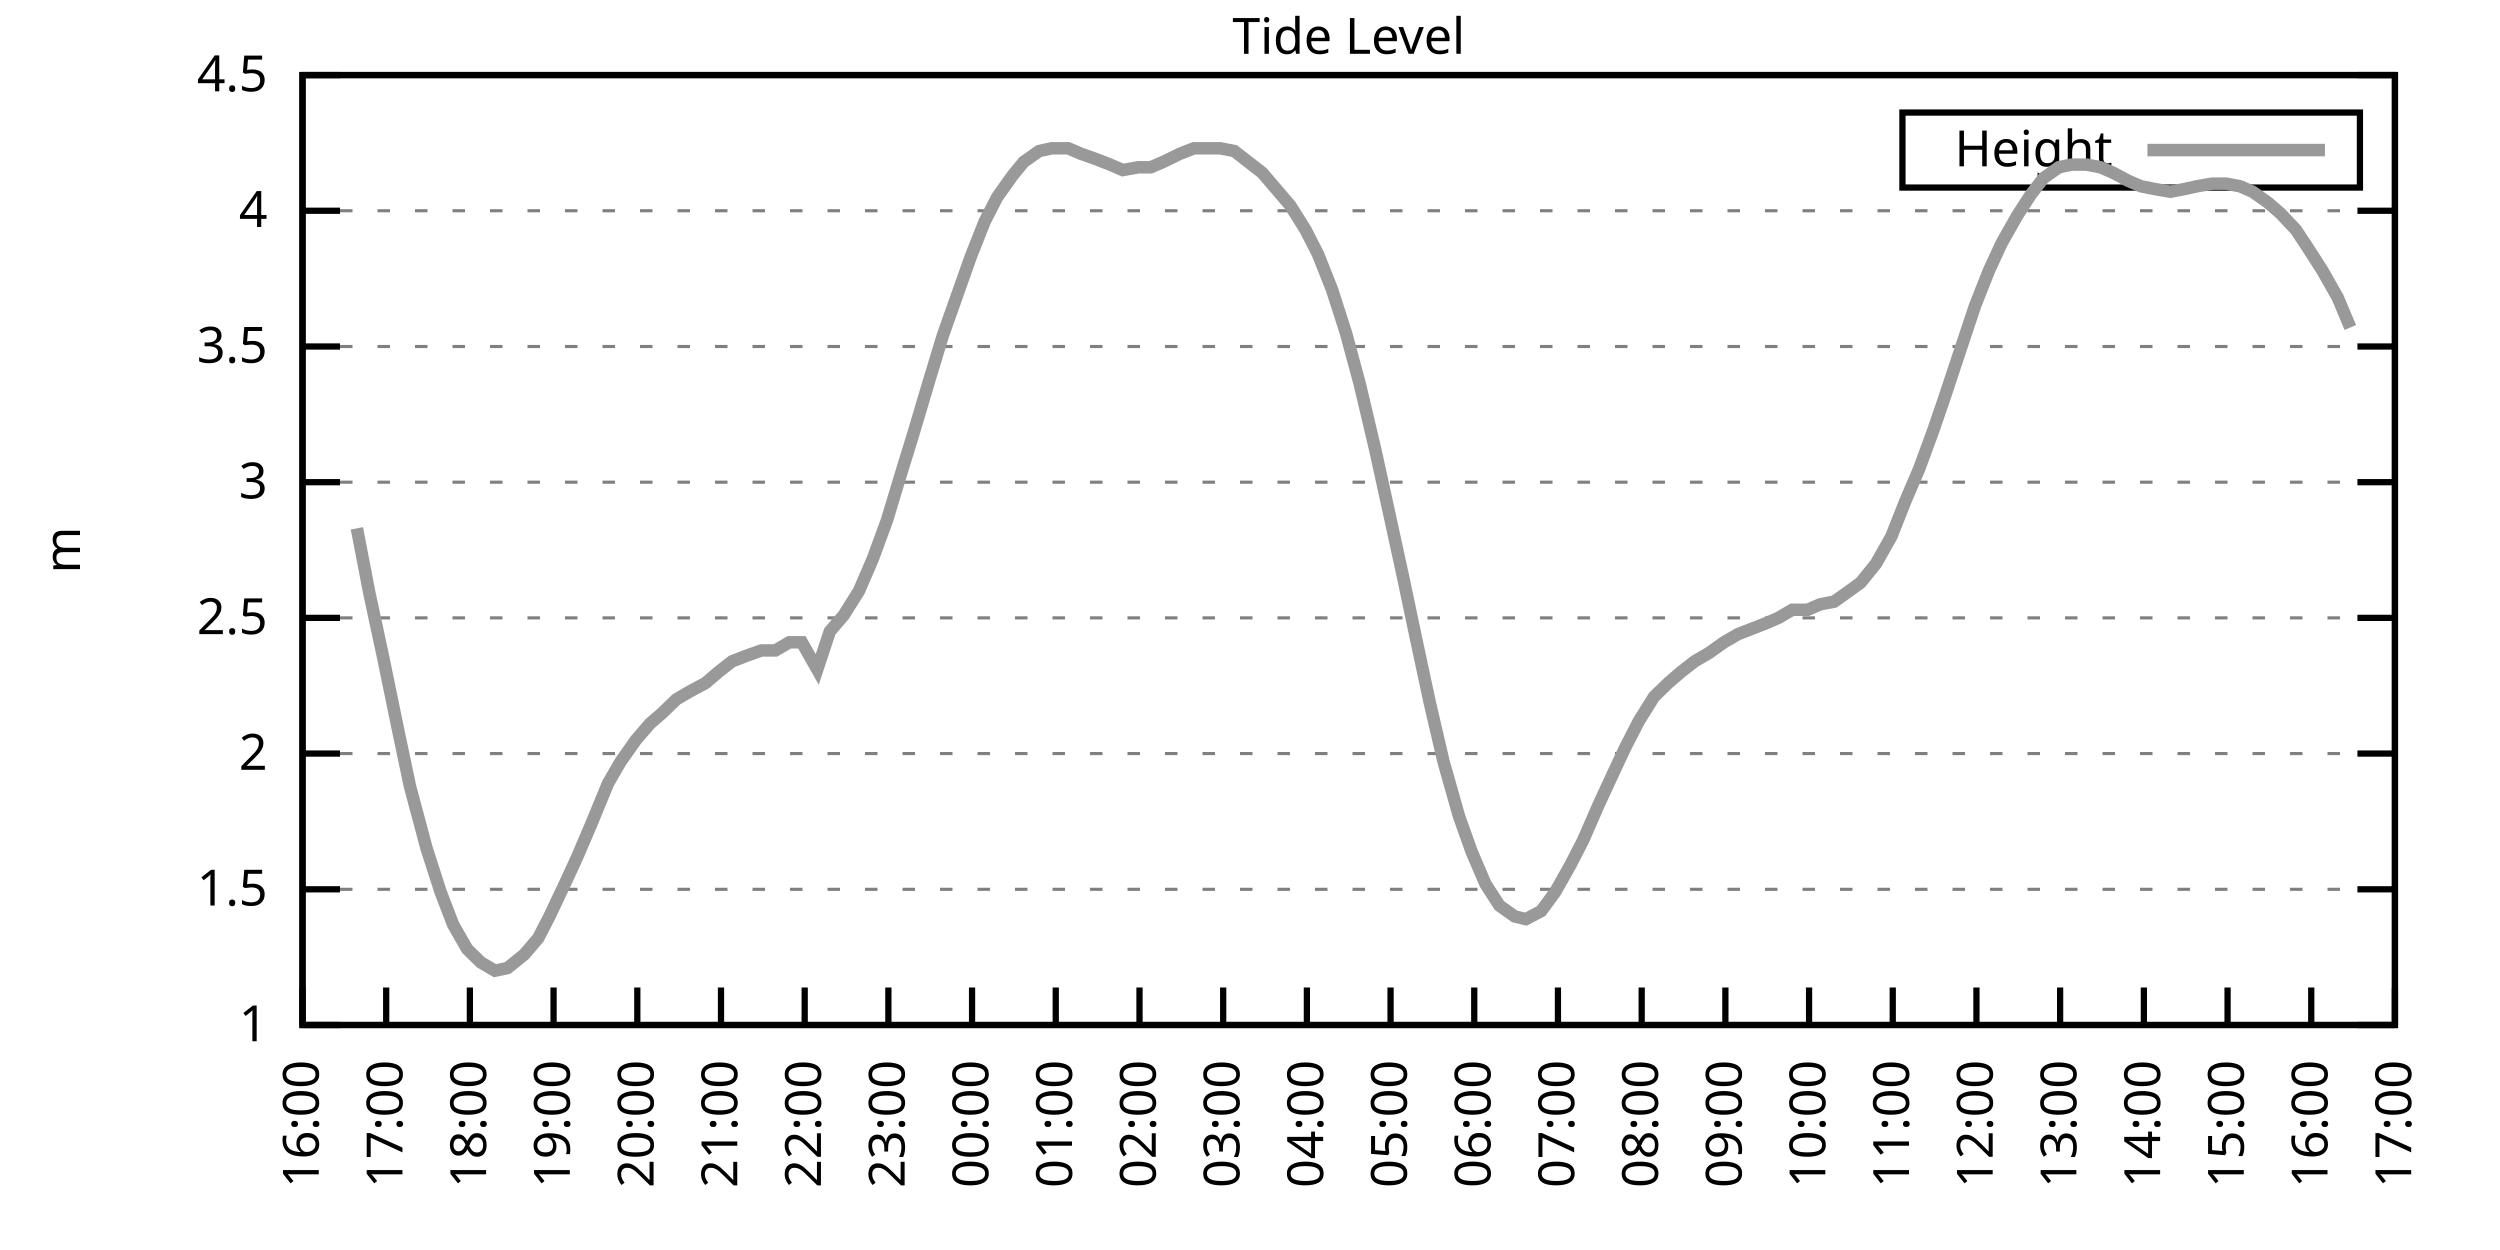
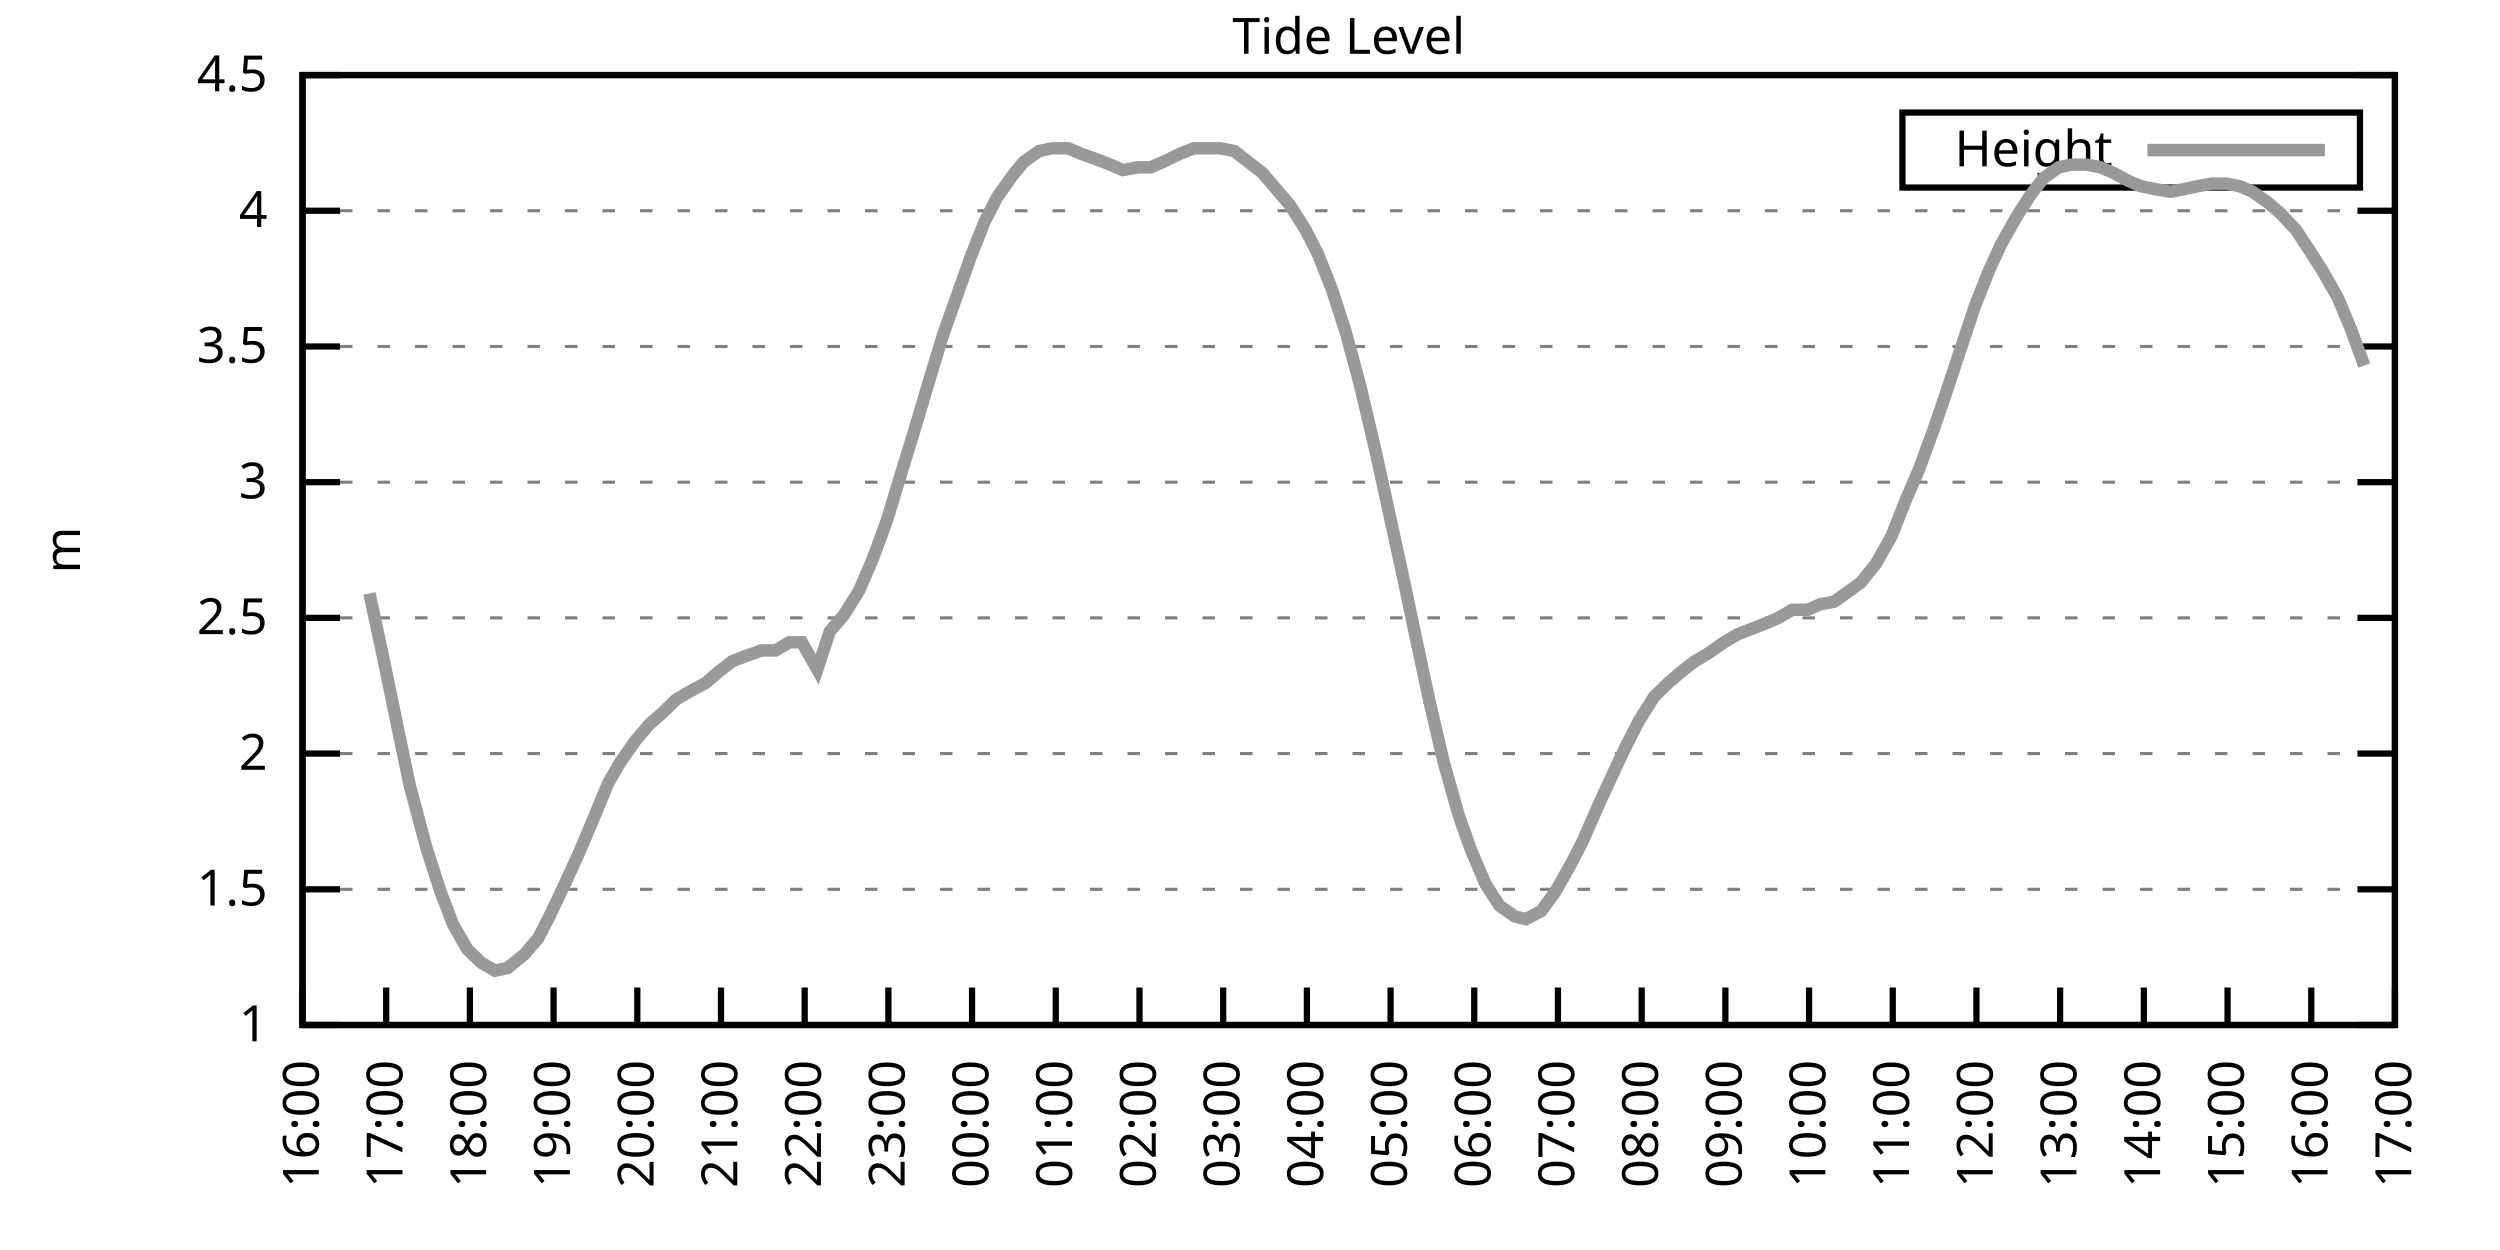
<svg xmlns="http://www.w3.org/2000/svg" xmlns:xlink="http://www.w3.org/1999/xlink" width="400" height="200" viewBox="0 0 400 200">
  <g id="gnuplot_canvas">
    <rect x="0" y="0" width="400" height="200" fill="none" />
    <defs>
      <circle id="gpDot" r="0.5" stroke-width="0.5" stroke="currentColor" />
      <path id="gpPt0" stroke-width="0.333" stroke="currentColor" d="M-1,0 h2 M0,-1 v2" />
      <path id="gpPt1" stroke-width="0.333" stroke="currentColor" d="M-1,-1 L1,1 M1,-1 L-1,1" />
      <path id="gpPt2" stroke-width="0.333" stroke="currentColor" d="M-1,0 L1,0 M0,-1 L0,1 M-1,-1 L1,1 M-1,1 L1,-1" />
      <rect id="gpPt3" stroke-width="0.333" stroke="currentColor" x="-1" y="-1" width="2" height="2" />
      <rect id="gpPt4" stroke-width="0.333" stroke="currentColor" fill="currentColor" x="-1" y="-1" width="2" height="2" />
      <circle id="gpPt5" stroke-width="0.333" stroke="currentColor" cx="0" cy="0" r="1" />
      <use xlink:href="#gpPt5" id="gpPt6" fill="currentColor" stroke="none" />
      <path id="gpPt7" stroke-width="0.333" stroke="currentColor" d="M0,-1.33 L-1.33,0.67 L1.33,0.67 z" />
      <use xlink:href="#gpPt7" id="gpPt8" fill="currentColor" stroke="none" />
      <use xlink:href="#gpPt7" id="gpPt9" stroke="currentColor" transform="rotate(180)" />
      <use xlink:href="#gpPt9" id="gpPt10" fill="currentColor" stroke="none" />
      <use xlink:href="#gpPt3" id="gpPt11" stroke="currentColor" transform="rotate(45)" />
      <use xlink:href="#gpPt11" id="gpPt12" fill="currentColor" stroke="none" />
      <path id="gpPt13" stroke-width="0.333" stroke="currentColor" d="M0,1.330 L1.265,0.411 L0.782,-1.067 L-0.782,-1.076 L-1.265,0.411 z" />
      <use xlink:href="#gpPt13" id="gpPt14" fill="currentColor" stroke="none" />
      <filter id="textbox" filterUnits="objectBoundingBox" x="0" y="0" height="1" width="1">
        <feFlood flood-color="white" flood-opacity="1" result="bgnd" />
        <feComposite in="SourceGraphic" in2="bgnd" operator="atop" />
      </filter>
      <filter id="greybox" filterUnits="objectBoundingBox" x="0" y="0" height="1" width="1">
        <feFlood flood-color="lightgrey" flood-opacity="1" result="grey" />
        <feComposite in="SourceGraphic" in2="grey" operator="atop" />
      </filter>
    </defs>
    <g fill="none" color="white" stroke="currentColor" stroke-width="1.00" stroke-linecap="butt" stroke-linejoin="miter">
</g>
    <g fill="none" color="black" stroke="currentColor" stroke-width="1.00" stroke-linecap="butt" stroke-linejoin="miter">
      <g stroke="none" shape-rendering="crispEdges">
        <polygon fill="rgb(255, 255, 255)" points="48.40,164.00 383.18,164.00 383.18,12.02 48.40,12.02 " />
      </g>
    </g>
    <g fill="none" color="black" stroke="currentColor" stroke-width="1.00" stroke-linecap="butt" stroke-linejoin="miter">
</g>
    <g fill="none" color="black" stroke="black" stroke-width="0.50" stroke-linecap="butt" stroke-linejoin="miter">
</g>
    <g fill="none" color="gray" stroke="currentColor" stroke-width="0.50" stroke-linecap="butt" stroke-linejoin="miter">
      <path stroke="gray" stroke-dasharray="2,4" class="gridline" d="M48.40,164.00 L383.19,164.00  " />
    </g>
    <g fill="none" color="gray" stroke="gray" stroke-width="1.00" stroke-linecap="butt" stroke-linejoin="miter">
</g>
    <g fill="none" color="black" stroke="currentColor" stroke-width="1.00" stroke-linecap="butt" stroke-linejoin="miter">
      <path stroke="black" d="M48.40,164.00 L54.40,164.00 M383.19,164.00 L377.19,164.00  " />
      <g transform="translate(42.80,166.60)" stroke="none" fill="black" font-family="Sans" font-size="8.00" text-anchor="end">
        <text>
          <tspan font-family="Sans"> 1</tspan>
        </text>
      </g>
    </g>
    <g fill="none" color="black" stroke="currentColor" stroke-width="1.00" stroke-linecap="butt" stroke-linejoin="miter">
</g>
    <g fill="none" color="black" stroke="black" stroke-width="0.50" stroke-linecap="butt" stroke-linejoin="miter">
</g>
    <g fill="none" color="gray" stroke="currentColor" stroke-width="0.50" stroke-linecap="butt" stroke-linejoin="miter">
      <path stroke="gray" stroke-dasharray="2,4" class="gridline" d="M48.40,142.29 L383.19,142.29  " />
    </g>
    <g fill="none" color="gray" stroke="gray" stroke-width="1.00" stroke-linecap="butt" stroke-linejoin="miter">
</g>
    <g fill="none" color="black" stroke="currentColor" stroke-width="1.00" stroke-linecap="butt" stroke-linejoin="miter">
      <path stroke="black" d="M48.40,142.29 L54.40,142.29 M383.19,142.29 L377.19,142.29  " />
      <g transform="translate(42.80,144.89)" stroke="none" fill="black" font-family="Sans" font-size="8.00" text-anchor="end">
        <text>
          <tspan font-family="Sans"> 1.5</tspan>
        </text>
      </g>
    </g>
    <g fill="none" color="black" stroke="currentColor" stroke-width="1.00" stroke-linecap="butt" stroke-linejoin="miter">
</g>
    <g fill="none" color="black" stroke="black" stroke-width="0.50" stroke-linecap="butt" stroke-linejoin="miter">
</g>
    <g fill="none" color="gray" stroke="currentColor" stroke-width="0.50" stroke-linecap="butt" stroke-linejoin="miter">
      <path stroke="gray" stroke-dasharray="2,4" class="gridline" d="M48.40,120.57 L383.19,120.57  " />
    </g>
    <g fill="none" color="gray" stroke="gray" stroke-width="1.00" stroke-linecap="butt" stroke-linejoin="miter">
</g>
    <g fill="none" color="black" stroke="currentColor" stroke-width="1.00" stroke-linecap="butt" stroke-linejoin="miter">
      <path stroke="black" d="M48.40,120.57 L54.40,120.57 M383.19,120.57 L377.19,120.57  " />
      <g transform="translate(42.80,123.17)" stroke="none" fill="black" font-family="Sans" font-size="8.00" text-anchor="end">
        <text>
          <tspan font-family="Sans"> 2</tspan>
        </text>
      </g>
    </g>
    <g fill="none" color="black" stroke="currentColor" stroke-width="1.00" stroke-linecap="butt" stroke-linejoin="miter">
</g>
    <g fill="none" color="black" stroke="black" stroke-width="0.50" stroke-linecap="butt" stroke-linejoin="miter">
</g>
    <g fill="none" color="gray" stroke="currentColor" stroke-width="0.50" stroke-linecap="butt" stroke-linejoin="miter">
      <path stroke="gray" stroke-dasharray="2,4" class="gridline" d="M48.40,98.86 L383.19,98.86  " />
    </g>
    <g fill="none" color="gray" stroke="gray" stroke-width="1.00" stroke-linecap="butt" stroke-linejoin="miter">
</g>
    <g fill="none" color="black" stroke="currentColor" stroke-width="1.00" stroke-linecap="butt" stroke-linejoin="miter">
      <path stroke="black" d="M48.40,98.86 L54.40,98.86 M383.19,98.86 L377.19,98.86  " />
      <g transform="translate(42.80,101.46)" stroke="none" fill="black" font-family="Sans" font-size="8.00" text-anchor="end">
        <text>
          <tspan font-family="Sans"> 2.5</tspan>
        </text>
      </g>
    </g>
    <g fill="none" color="black" stroke="currentColor" stroke-width="1.00" stroke-linecap="butt" stroke-linejoin="miter">
</g>
    <g fill="none" color="black" stroke="black" stroke-width="0.50" stroke-linecap="butt" stroke-linejoin="miter">
</g>
    <g fill="none" color="gray" stroke="currentColor" stroke-width="0.50" stroke-linecap="butt" stroke-linejoin="miter">
      <path stroke="gray" stroke-dasharray="2,4" class="gridline" d="M48.40,77.15 L383.19,77.15  " />
    </g>
    <g fill="none" color="gray" stroke="gray" stroke-width="1.00" stroke-linecap="butt" stroke-linejoin="miter">
</g>
    <g fill="none" color="black" stroke="currentColor" stroke-width="1.00" stroke-linecap="butt" stroke-linejoin="miter">
      <path stroke="black" d="M48.40,77.15 L54.40,77.15 M383.19,77.15 L377.19,77.15  " />
      <g transform="translate(42.80,79.75)" stroke="none" fill="black" font-family="Sans" font-size="8.00" text-anchor="end">
        <text>
          <tspan font-family="Sans"> 3</tspan>
        </text>
      </g>
    </g>
    <g fill="none" color="black" stroke="currentColor" stroke-width="1.00" stroke-linecap="butt" stroke-linejoin="miter">
</g>
    <g fill="none" color="black" stroke="black" stroke-width="0.50" stroke-linecap="butt" stroke-linejoin="miter">
</g>
    <g fill="none" color="gray" stroke="currentColor" stroke-width="0.50" stroke-linecap="butt" stroke-linejoin="miter">
      <path stroke="gray" stroke-dasharray="2,4" class="gridline" d="M48.40,55.44 L383.19,55.44  " />
    </g>
    <g fill="none" color="gray" stroke="gray" stroke-width="1.00" stroke-linecap="butt" stroke-linejoin="miter">
</g>
    <g fill="none" color="black" stroke="currentColor" stroke-width="1.00" stroke-linecap="butt" stroke-linejoin="miter">
      <path stroke="black" d="M48.40,55.44 L54.40,55.44 M383.19,55.44 L377.19,55.44  " />
      <g transform="translate(42.80,58.04)" stroke="none" fill="black" font-family="Sans" font-size="8.00" text-anchor="end">
        <text>
          <tspan font-family="Sans"> 3.5</tspan>
        </text>
      </g>
    </g>
    <g fill="none" color="black" stroke="currentColor" stroke-width="1.00" stroke-linecap="butt" stroke-linejoin="miter">
</g>
    <g fill="none" color="black" stroke="black" stroke-width="0.50" stroke-linecap="butt" stroke-linejoin="miter">
</g>
    <g fill="none" color="gray" stroke="currentColor" stroke-width="0.50" stroke-linecap="butt" stroke-linejoin="miter">
      <path stroke="gray" stroke-dasharray="2,4" class="gridline" d="M48.40,33.72 L383.19,33.72  " />
    </g>
    <g fill="none" color="gray" stroke="gray" stroke-width="1.00" stroke-linecap="butt" stroke-linejoin="miter">
</g>
    <g fill="none" color="black" stroke="currentColor" stroke-width="1.00" stroke-linecap="butt" stroke-linejoin="miter">
      <path stroke="black" d="M48.40,33.72 L54.40,33.72 M383.19,33.72 L377.19,33.72  " />
      <g transform="translate(42.80,36.32)" stroke="none" fill="black" font-family="Sans" font-size="8.00" text-anchor="end">
        <text>
          <tspan font-family="Sans"> 4</tspan>
        </text>
      </g>
    </g>
    <g fill="none" color="black" stroke="currentColor" stroke-width="1.00" stroke-linecap="butt" stroke-linejoin="miter">
</g>
    <g fill="none" color="black" stroke="black" stroke-width="0.50" stroke-linecap="butt" stroke-linejoin="miter">
</g>
    <g fill="none" color="gray" stroke="currentColor" stroke-width="0.50" stroke-linecap="butt" stroke-linejoin="miter">
      <path stroke="gray" stroke-dasharray="2,4" class="gridline" d="M48.40,12.01 L383.19,12.01  " />
    </g>
    <g fill="none" color="gray" stroke="gray" stroke-width="1.00" stroke-linecap="butt" stroke-linejoin="miter">
</g>
    <g fill="none" color="black" stroke="currentColor" stroke-width="1.00" stroke-linecap="butt" stroke-linejoin="miter">
      <path stroke="black" d="M48.40,12.01 L54.40,12.01 M383.19,12.01 L377.19,12.01  " />
      <g transform="translate(42.80,14.61)" stroke="none" fill="black" font-family="Sans" font-size="8.00" text-anchor="end">
        <text>
          <tspan font-family="Sans"> 4.5</tspan>
        </text>
      </g>
    </g>
    <g fill="none" color="black" stroke="currentColor" stroke-width="1.00" stroke-linecap="butt" stroke-linejoin="miter">
      <path stroke="black" d="M48.40,164.00 L48.40,158.00  " />
      <g transform="translate(51.00,169.60) rotate(270.00)" stroke="none" fill="black" font-family="Sans" font-size="8.00" text-anchor="end">
        <text>
          <tspan font-family="Sans">16:00</tspan>
        </text>
      </g>
    </g>
    <g fill="none" color="black" stroke="currentColor" stroke-width="1.00" stroke-linecap="butt" stroke-linejoin="miter">
      <path stroke="black" d="M61.79,164.00 L61.79,158.00  " />
      <g transform="translate(64.39,169.60) rotate(270.00)" stroke="none" fill="black" font-family="Sans" font-size="8.00" text-anchor="end">
        <text>
          <tspan font-family="Sans">17:00</tspan>
        </text>
      </g>
    </g>
    <g fill="none" color="black" stroke="currentColor" stroke-width="1.00" stroke-linecap="butt" stroke-linejoin="miter">
      <path stroke="black" d="M75.18,164.00 L75.18,158.00  " />
      <g transform="translate(77.78,169.60) rotate(270.00)" stroke="none" fill="black" font-family="Sans" font-size="8.00" text-anchor="end">
        <text>
          <tspan font-family="Sans">18:00</tspan>
        </text>
      </g>
    </g>
    <g fill="none" color="black" stroke="currentColor" stroke-width="1.00" stroke-linecap="butt" stroke-linejoin="miter">
      <path stroke="black" d="M88.57,164.00 L88.57,158.00  " />
      <g transform="translate(91.17,169.60) rotate(270.00)" stroke="none" fill="black" font-family="Sans" font-size="8.00" text-anchor="end">
        <text>
          <tspan font-family="Sans">19:00</tspan>
        </text>
      </g>
    </g>
    <g fill="none" color="black" stroke="currentColor" stroke-width="1.00" stroke-linecap="butt" stroke-linejoin="miter">
      <path stroke="black" d="M101.97,164.00 L101.97,158.00  " />
      <g transform="translate(104.57,169.60) rotate(270.00)" stroke="none" fill="black" font-family="Sans" font-size="8.00" text-anchor="end">
        <text>
          <tspan font-family="Sans">20:00</tspan>
        </text>
      </g>
    </g>
    <g fill="none" color="black" stroke="currentColor" stroke-width="1.00" stroke-linecap="butt" stroke-linejoin="miter">
      <path stroke="black" d="M115.36,164.00 L115.36,158.00  " />
      <g transform="translate(117.96,169.60) rotate(270.00)" stroke="none" fill="black" font-family="Sans" font-size="8.00" text-anchor="end">
        <text>
          <tspan font-family="Sans">21:00</tspan>
        </text>
      </g>
    </g>
    <g fill="none" color="black" stroke="currentColor" stroke-width="1.00" stroke-linecap="butt" stroke-linejoin="miter">
      <path stroke="black" d="M128.75,164.00 L128.75,158.00  " />
      <g transform="translate(131.35,169.60) rotate(270.00)" stroke="none" fill="black" font-family="Sans" font-size="8.00" text-anchor="end">
        <text>
          <tspan font-family="Sans">22:00</tspan>
        </text>
      </g>
    </g>
    <g fill="none" color="black" stroke="currentColor" stroke-width="1.00" stroke-linecap="butt" stroke-linejoin="miter">
      <path stroke="black" d="M142.14,164.00 L142.14,158.00  " />
      <g transform="translate(144.74,169.60) rotate(270.00)" stroke="none" fill="black" font-family="Sans" font-size="8.00" text-anchor="end">
        <text>
          <tspan font-family="Sans">23:00</tspan>
        </text>
      </g>
    </g>
    <g fill="none" color="black" stroke="currentColor" stroke-width="1.00" stroke-linecap="butt" stroke-linejoin="miter">
      <path stroke="black" d="M155.53,164.00 L155.53,158.00  " />
      <g transform="translate(158.13,169.60) rotate(270.00)" stroke="none" fill="black" font-family="Sans" font-size="8.00" text-anchor="end">
        <text>
          <tspan font-family="Sans">00:00</tspan>
        </text>
      </g>
    </g>
    <g fill="none" color="black" stroke="currentColor" stroke-width="1.00" stroke-linecap="butt" stroke-linejoin="miter">
      <path stroke="black" d="M168.92,164.00 L168.92,158.00  " />
      <g transform="translate(171.52,169.60) rotate(270.00)" stroke="none" fill="black" font-family="Sans" font-size="8.00" text-anchor="end">
        <text>
          <tspan font-family="Sans">01:00</tspan>
        </text>
      </g>
    </g>
    <g fill="none" color="black" stroke="currentColor" stroke-width="1.00" stroke-linecap="butt" stroke-linejoin="miter">
      <path stroke="black" d="M182.32,164.00 L182.32,158.00  " />
      <g transform="translate(184.92,169.60) rotate(270.00)" stroke="none" fill="black" font-family="Sans" font-size="8.00" text-anchor="end">
        <text>
          <tspan font-family="Sans">02:00</tspan>
        </text>
      </g>
    </g>
    <g fill="none" color="black" stroke="currentColor" stroke-width="1.00" stroke-linecap="butt" stroke-linejoin="miter">
      <path stroke="black" d="M195.71,164.00 L195.71,158.00  " />
      <g transform="translate(198.31,169.60) rotate(270.00)" stroke="none" fill="black" font-family="Sans" font-size="8.00" text-anchor="end">
        <text>
          <tspan font-family="Sans">03:00</tspan>
        </text>
      </g>
    </g>
    <g fill="none" color="black" stroke="currentColor" stroke-width="1.00" stroke-linecap="butt" stroke-linejoin="miter">
      <path stroke="black" d="M209.10,164.00 L209.10,158.00  " />
      <g transform="translate(211.70,169.60) rotate(270.00)" stroke="none" fill="black" font-family="Sans" font-size="8.00" text-anchor="end">
        <text>
          <tspan font-family="Sans">04:00</tspan>
        </text>
      </g>
    </g>
    <g fill="none" color="black" stroke="currentColor" stroke-width="1.00" stroke-linecap="butt" stroke-linejoin="miter">
      <path stroke="black" d="M222.49,164.00 L222.49,158.00  " />
      <g transform="translate(225.09,169.60) rotate(270.00)" stroke="none" fill="black" font-family="Sans" font-size="8.00" text-anchor="end">
        <text>
          <tspan font-family="Sans">05:00</tspan>
        </text>
      </g>
    </g>
    <g fill="none" color="black" stroke="currentColor" stroke-width="1.00" stroke-linecap="butt" stroke-linejoin="miter">
      <path stroke="black" d="M235.88,164.00 L235.88,158.00  " />
      <g transform="translate(238.48,169.60) rotate(270.00)" stroke="none" fill="black" font-family="Sans" font-size="8.00" text-anchor="end">
        <text>
          <tspan font-family="Sans">06:00</tspan>
        </text>
      </g>
    </g>
    <g fill="none" color="black" stroke="currentColor" stroke-width="1.00" stroke-linecap="butt" stroke-linejoin="miter">
      <path stroke="black" d="M249.27,164.00 L249.27,158.00  " />
      <g transform="translate(251.87,169.60) rotate(270.00)" stroke="none" fill="black" font-family="Sans" font-size="8.00" text-anchor="end">
        <text>
          <tspan font-family="Sans">07:00</tspan>
        </text>
      </g>
    </g>
    <g fill="none" color="black" stroke="currentColor" stroke-width="1.00" stroke-linecap="butt" stroke-linejoin="miter">
      <path stroke="black" d="M262.67,164.00 L262.67,158.00  " />
      <g transform="translate(265.27,169.60) rotate(270.00)" stroke="none" fill="black" font-family="Sans" font-size="8.00" text-anchor="end">
        <text>
          <tspan font-family="Sans">08:00</tspan>
        </text>
      </g>
    </g>
    <g fill="none" color="black" stroke="currentColor" stroke-width="1.00" stroke-linecap="butt" stroke-linejoin="miter">
      <path stroke="black" d="M276.06,164.00 L276.06,158.00  " />
      <g transform="translate(278.66,169.60) rotate(270.00)" stroke="none" fill="black" font-family="Sans" font-size="8.00" text-anchor="end">
        <text>
          <tspan font-family="Sans">09:00</tspan>
        </text>
      </g>
    </g>
    <g fill="none" color="black" stroke="currentColor" stroke-width="1.00" stroke-linecap="butt" stroke-linejoin="miter">
      <path stroke="black" d="M289.45,164.00 L289.45,158.00  " />
      <g transform="translate(292.05,169.60) rotate(270.00)" stroke="none" fill="black" font-family="Sans" font-size="8.00" text-anchor="end">
        <text>
          <tspan font-family="Sans">10:00</tspan>
        </text>
      </g>
    </g>
    <g fill="none" color="black" stroke="currentColor" stroke-width="1.00" stroke-linecap="butt" stroke-linejoin="miter">
      <path stroke="black" d="M302.84,164.00 L302.84,158.00  " />
      <g transform="translate(305.44,169.60) rotate(270.00)" stroke="none" fill="black" font-family="Sans" font-size="8.00" text-anchor="end">
        <text>
          <tspan font-family="Sans">11:00</tspan>
        </text>
      </g>
    </g>
    <g fill="none" color="black" stroke="currentColor" stroke-width="1.00" stroke-linecap="butt" stroke-linejoin="miter">
      <path stroke="black" d="M316.23,164.00 L316.23,158.00  " />
      <g transform="translate(318.83,169.60) rotate(270.00)" stroke="none" fill="black" font-family="Sans" font-size="8.00" text-anchor="end">
        <text>
          <tspan font-family="Sans">12:00</tspan>
        </text>
      </g>
    </g>
    <g fill="none" color="black" stroke="currentColor" stroke-width="1.00" stroke-linecap="butt" stroke-linejoin="miter">
      <path stroke="black" d="M329.62,164.00 L329.62,158.00  " />
      <g transform="translate(332.22,169.60) rotate(270.00)" stroke="none" fill="black" font-family="Sans" font-size="8.00" text-anchor="end">
        <text>
          <tspan font-family="Sans">13:00</tspan>
        </text>
      </g>
    </g>
    <g fill="none" color="black" stroke="currentColor" stroke-width="1.00" stroke-linecap="butt" stroke-linejoin="miter">
      <path stroke="black" d="M343.02,164.00 L343.02,158.00  " />
      <g transform="translate(345.62,169.60) rotate(270.00)" stroke="none" fill="black" font-family="Sans" font-size="8.00" text-anchor="end">
        <text>
          <tspan font-family="Sans">14:00</tspan>
        </text>
      </g>
    </g>
    <g fill="none" color="black" stroke="currentColor" stroke-width="1.00" stroke-linecap="butt" stroke-linejoin="miter">
      <path stroke="black" d="M356.41,164.00 L356.41,158.00  " />
      <g transform="translate(359.01,169.60) rotate(270.00)" stroke="none" fill="black" font-family="Sans" font-size="8.00" text-anchor="end">
        <text>
          <tspan font-family="Sans">15:00</tspan>
        </text>
      </g>
    </g>
    <g fill="none" color="black" stroke="currentColor" stroke-width="1.00" stroke-linecap="butt" stroke-linejoin="miter">
      <path stroke="black" d="M369.80,164.00 L369.80,158.00  " />
      <g transform="translate(372.40,169.60) rotate(270.00)" stroke="none" fill="black" font-family="Sans" font-size="8.00" text-anchor="end">
        <text>
          <tspan font-family="Sans">16:00</tspan>
        </text>
      </g>
    </g>
    <g fill="none" color="black" stroke="currentColor" stroke-width="1.00" stroke-linecap="butt" stroke-linejoin="miter">
      <path stroke="black" d="M383.19,164.00 L383.19,158.00  " />
      <g transform="translate(385.79,169.60) rotate(270.00)" stroke="none" fill="black" font-family="Sans" font-size="8.00" text-anchor="end">
        <text>
          <tspan font-family="Sans">17:00</tspan>
        </text>
      </g>
    </g>
    <g fill="none" color="black" stroke="currentColor" stroke-width="1.00" stroke-linecap="butt" stroke-linejoin="miter">
</g>
    <g fill="none" color="black" stroke="currentColor" stroke-width="1.00" stroke-linecap="butt" stroke-linejoin="miter">
      <path stroke="black" d="M48.40,12.01 L48.40,164.00 L383.19,164.00 L383.19,12.01 L48.40,12.01 Z  " />
    </g>
    <g fill="none" color="black" stroke="currentColor" stroke-width="1.00" stroke-linecap="butt" stroke-linejoin="miter">
</g>
    <g fill="none" color="black" stroke="currentColor" stroke-width="1.00" stroke-linecap="butt" stroke-linejoin="miter">
      <path stroke="black" d="M304.39,30.01 L304.39,18.01 L377.59,18.01 L377.59,30.01 L304.39,30.01 Z  " />
    </g>
    <g id="Tide_level_plot_1">
      <g fill="none" color="white" stroke="black" stroke-width="2.00" stroke-linecap="butt" stroke-linejoin="miter">
</g>
      <g fill="none" color="black" stroke="currentColor" stroke-width="2.00" stroke-linecap="butt" stroke-linejoin="miter">
        <g transform="translate(337.99,26.61)" stroke="none" fill="black" font-family="Sans" font-size="8.00" text-anchor="end">
          <text>
            <tspan font-family="Sans">Height</tspan>
          </text>
        </g>
      </g>
      <g fill="none" color="black" stroke="currentColor" stroke-width="2.00" stroke-linecap="butt" stroke-linejoin="miter">
-         <path stroke="rgb(153, 153, 153)" d="M343.59,24.01 L371.99,24.01 M57.10,84.53 L59.11,94.95 L61.35,105.38 L63.58,116.23 L65.59,125.79 L68.26,135.77   L70.50,142.72 L72.50,147.93 L74.74,151.84 L76.97,154.01 L79.20,155.31 L81.21,154.88 L83.89,152.71 L86.12,150.10   L87.91,146.63 L90.58,140.98 L92.37,137.08 L94.60,131.86 L97.28,125.35 L99.29,121.88 L101.74,118.40 L103.98,115.80   L105.98,114.06 L108.22,111.89 L110.45,110.59 L112.90,109.28 L114.91,107.55 L117.14,105.81 L119.38,104.94 L121.83,104.07   L124.06,104.07 L126.29,102.77 L128.30,102.77 L130.76,107.11 L132.77,101.03 L135.00,98.43 L137.45,94.52 L139.69,89.31   L141.92,83.23 L144.15,75.85 L146.16,69.33 L148.61,61.08 L150.85,53.70 L152.85,48.05 L155.31,41.11 L157.54,35.46   L159.55,31.55 L162.01,28.08 L163.79,25.91 L166.25,24.17 L168.25,23.73 L170.93,23.73 L172.94,24.60 L175.40,25.47   L177.63,26.34 L179.64,27.21 L182.09,26.77 L184.10,26.77 L186.11,25.91 L188.79,24.60 L191.02,23.73 L193.03,23.73   L195.26,23.73 L197.49,24.17 L199.73,25.91 L201.96,27.64 L204.19,30.25 L206.42,32.85 L208.88,36.76 L210.88,40.67   L213.12,46.32 L215.35,53.26 L217.58,61.52 L220.04,71.94 L222.04,81.06 L224.50,92.35 L226.51,101.90 L228.74,112.32   L230.97,121.88 L233.43,130.56 L235.44,136.21 L237.67,141.42 L239.90,144.89 L242.36,146.63 L244.14,147.06 L246.60,145.76   L248.83,142.72 L251.28,138.38 L253.29,134.47 L255.75,128.83 L257.76,124.48 L259.99,119.71 L262.22,115.36 L264.67,111.45   L266.91,109.28 L268.92,107.55 L271.15,105.81 L273.38,104.51 L275.83,102.77 L278.07,101.47 L280.30,100.60 L282.53,99.73   L284.54,98.86 L286.77,97.56 L289.23,97.56 L291.23,96.69 L293.47,96.26 L295.92,94.52 L297.71,93.22 L300.16,90.18   L302.62,85.83 L304.85,80.19 L307.08,74.98 L309.31,68.90 L311.10,63.69 L313.55,56.30 L316.01,48.92 L318.24,43.28   L320.25,38.93 L322.70,34.59 L324.94,31.12 L326.95,28.51 L329.40,26.77 L331.41,26.34 L333.86,26.34 L336.10,26.77   L338.10,27.64 L340.56,28.95 L342.57,29.81 L344.80,30.25 L347.26,30.68 L349.49,30.25 L351.50,29.81 L353.95,29.38   L356.18,29.38 L358.42,29.81 L360.42,30.68 L362.88,32.42 L364.89,34.16 L367.34,36.76 L369.35,39.80 L371.58,43.28   L374.04,47.62 L376.05,52.40  " />
+         <path stroke="rgb(153, 153, 153)" d="M343.59,24.01 L371.99,24.01 M59.11,94.95 L61.35,105.38 L63.58,116.23 L65.59,125.79 L68.26,135.77 L70.50,142.72   L72.50,147.93 L74.74,151.84 L76.97,154.01 L79.20,155.31 L81.21,154.88 L83.89,152.71 L86.12,150.10 L87.91,146.63   L90.58,140.98 L92.37,137.08 L94.60,131.86 L97.28,125.35 L99.29,121.88 L101.74,118.40 L103.98,115.80 L105.98,114.06   L108.22,111.89 L110.45,110.59 L112.90,109.28 L114.91,107.55 L117.14,105.81 L119.38,104.94 L121.83,104.07 L124.06,104.07   L126.29,102.77 L128.30,102.77 L130.76,107.11 L132.77,101.03 L135.00,98.43 L137.45,94.52 L139.69,89.31 L141.92,83.23   L144.15,75.85 L146.16,69.33 L148.61,61.08 L150.85,53.70 L152.85,48.05 L155.31,41.11 L157.54,35.46 L159.55,31.55   L162.01,28.08 L163.79,25.91 L166.25,24.17 L168.25,23.73 L170.93,23.73 L172.94,24.60 L175.40,25.47 L177.63,26.34   L179.64,27.21 L182.09,26.77 L184.10,26.77 L186.11,25.91 L188.79,24.60 L191.02,23.73 L193.03,23.73 L195.26,23.73   L197.49,24.17 L199.73,25.91 L201.96,27.64 L204.19,30.25 L206.42,32.85 L208.88,36.76 L210.88,40.67 L213.12,46.32   L215.35,53.26 L217.58,61.52 L220.04,71.94 L222.04,81.06 L224.50,92.35 L226.51,101.90 L228.74,112.32 L230.97,121.88   L233.43,130.56 L235.44,136.21 L237.67,141.42 L239.90,144.89 L242.36,146.63 L244.14,147.06 L246.60,145.76 L248.83,142.72   L251.28,138.38 L253.29,134.47 L255.75,128.83 L257.76,124.48 L259.99,119.71 L262.22,115.36 L264.67,111.45 L266.91,109.28   L268.92,107.55 L271.15,105.81 L273.38,104.51 L275.83,102.77 L278.07,101.47 L280.30,100.60 L282.53,99.73 L284.54,98.86   L286.77,97.56 L289.23,97.56 L291.23,96.69 L293.47,96.26 L295.92,94.52 L297.71,93.22 L300.16,90.18 L302.62,85.83   L304.85,80.19 L307.08,74.98 L309.31,68.90 L311.10,63.69 L313.55,56.30 L316.01,48.92 L318.24,43.28 L320.25,38.93   L322.70,34.59 L324.94,31.12 L326.95,28.51 L329.40,26.77 L331.41,26.34 L333.86,26.34 L336.10,26.77 L338.10,27.64   L340.56,28.95 L342.57,29.81 L344.80,30.25 L347.26,30.68 L349.49,30.25 L351.50,29.81 L353.95,29.38 L356.18,29.38   L358.42,29.81 L360.42,30.68 L362.88,32.42 L364.89,34.16 L367.34,36.76 L369.35,39.80 L371.58,43.28 L374.04,47.62   L376.05,52.40 L378.28,58.48  " />
      </g>
    </g>
    <g fill="none" color="black" stroke="currentColor" stroke-width="2.00" stroke-linecap="butt" stroke-linejoin="miter">
</g>
    <g fill="none" color="black" stroke="black" stroke-width="1.00" stroke-linecap="butt" stroke-linejoin="miter">
</g>
    <g fill="none" color="black" stroke="currentColor" stroke-width="1.00" stroke-linecap="butt" stroke-linejoin="miter">
      <path stroke="black" d="M48.40,12.01 L48.40,164.00 L383.19,164.00 L383.19,12.01 L48.40,12.01 Z  " />
      <g transform="translate(12.80,88.01) rotate(270.00)" stroke="none" fill="black" font-family="Sans" font-size="8.00" text-anchor="middle">
        <text>
          <tspan font-family="Sans">m</tspan>
        </text>
      </g>
    </g>
    <g fill="none" color="black" stroke="currentColor" stroke-width="1.00" stroke-linecap="butt" stroke-linejoin="miter">
</g>
    <g fill="none" color="black" stroke="currentColor" stroke-width="1.00" stroke-linecap="butt" stroke-linejoin="miter">
      <g transform="translate(215.79,8.61)" stroke="none" fill="black" font-family="Sans" font-size="8.00" text-anchor="middle">
        <text>
          <tspan font-family="Sans">Tide Level</tspan>
        </text>
      </g>
    </g>
    <g fill="none" color="black" stroke="currentColor" stroke-width="1.00" stroke-linecap="butt" stroke-linejoin="miter">
</g>
  </g>
</svg>
